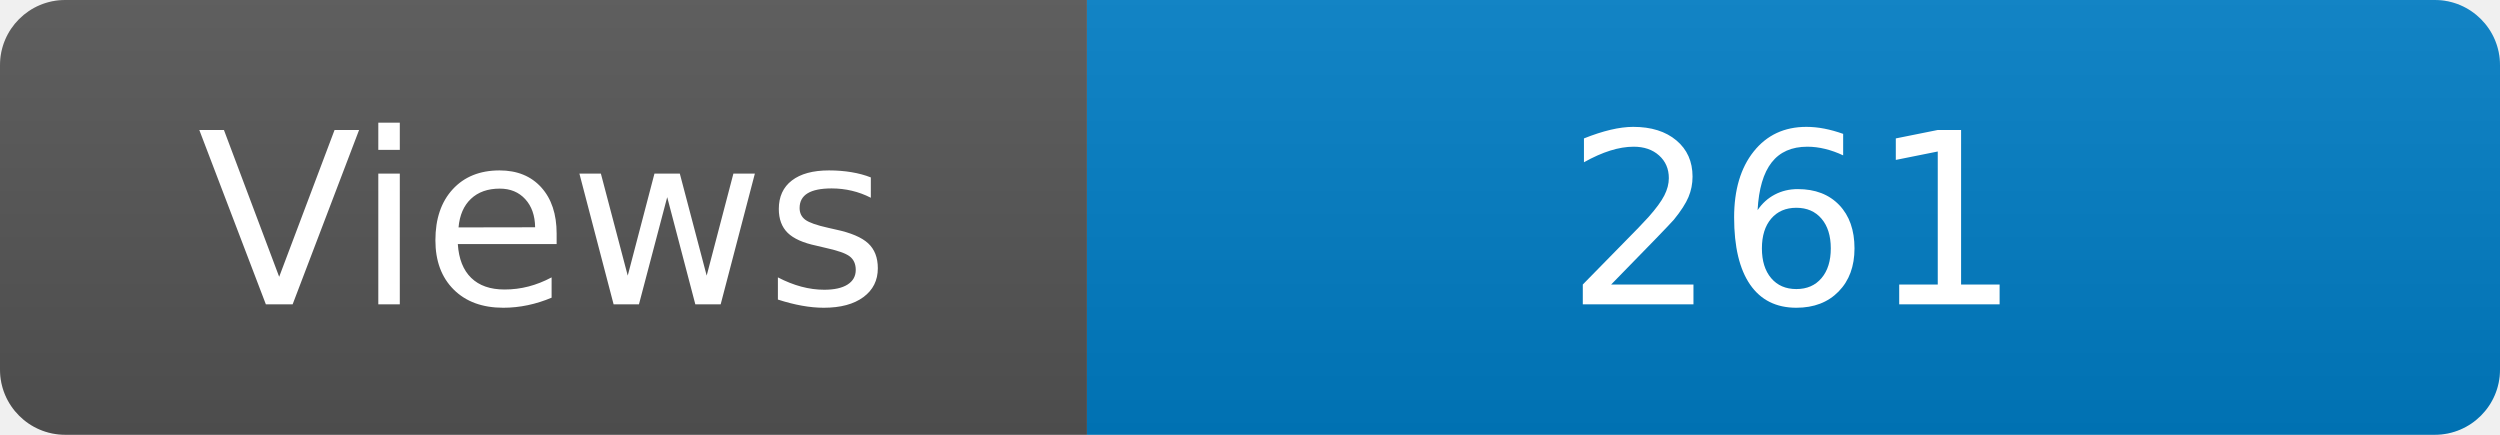
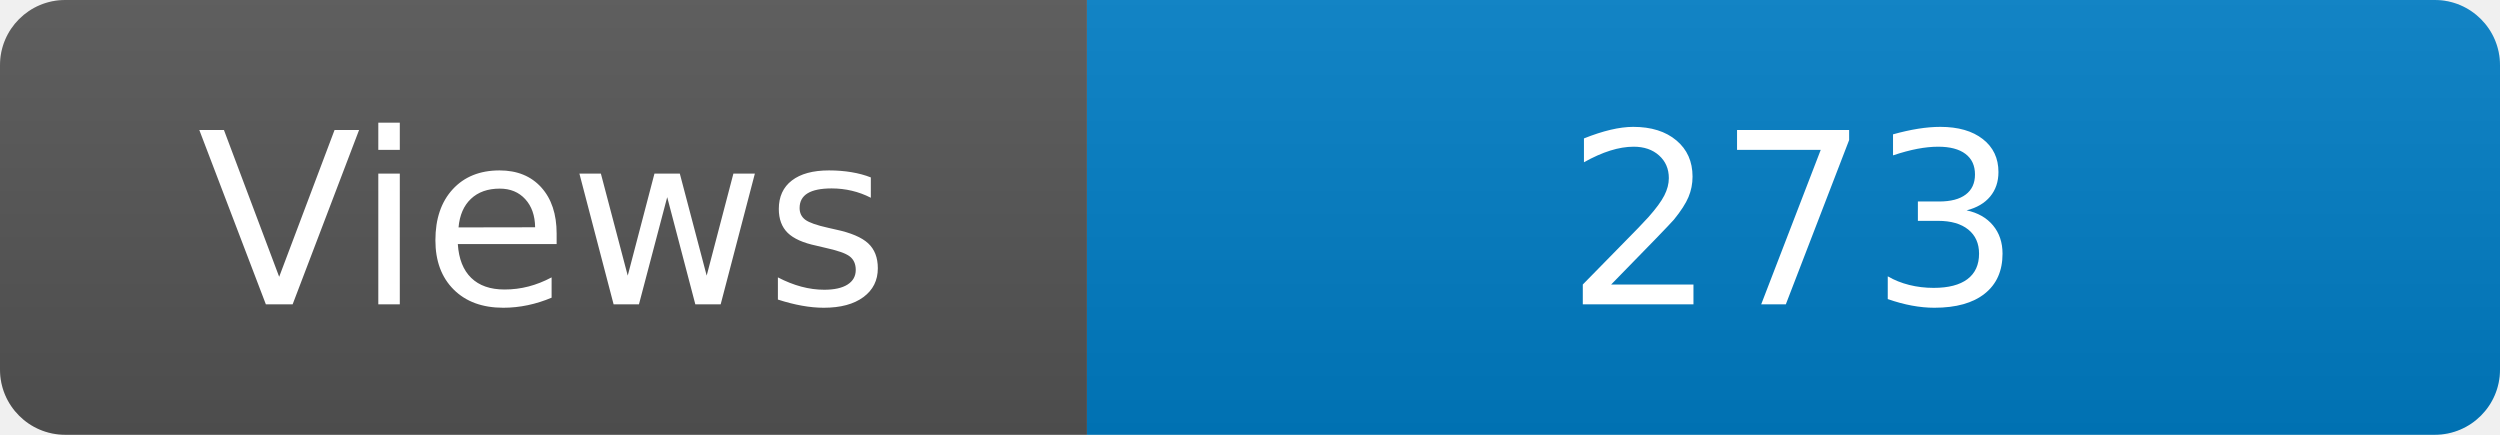
<svg xmlns="http://www.w3.org/2000/svg" width="115" height="20" role="img" aria-label="Maintained?: yes">
  <linearGradient id="s" x2="0" y2="100%">
    <stop offset="0" stop-color="#bbb" stop-opacity=".1" />
    <stop offset="1" stop-opacity=".1" />
  </linearGradient>
  <clipPath id="r">
    <rect width="115" height="20" rx="3" fill="#fff" />
  </clipPath>
  <g clip-path="url(#r)">
    <rect width="50" height="20" fill="#555" />
    <rect x="50" width="160" height="20" fill="#007ec6" />
    <rect width="115" height="20" fill="url(#s)" />
  </g>
  <g fill="#fff" text-anchor="middle" font-family="Verdana,Geneva,DejaVu Sans,sans-serif" font-size="110">
    <text x="250" y="140" transform="scale(.1)" fill="#fff">Views</text>
-     <text x="825" y="140" transform="scale(.1)" fill="#fff">261</text>
+     <text x="825" y="140" transform="scale(.1)" fill="#fff">273</text>
  </g>
</svg>
